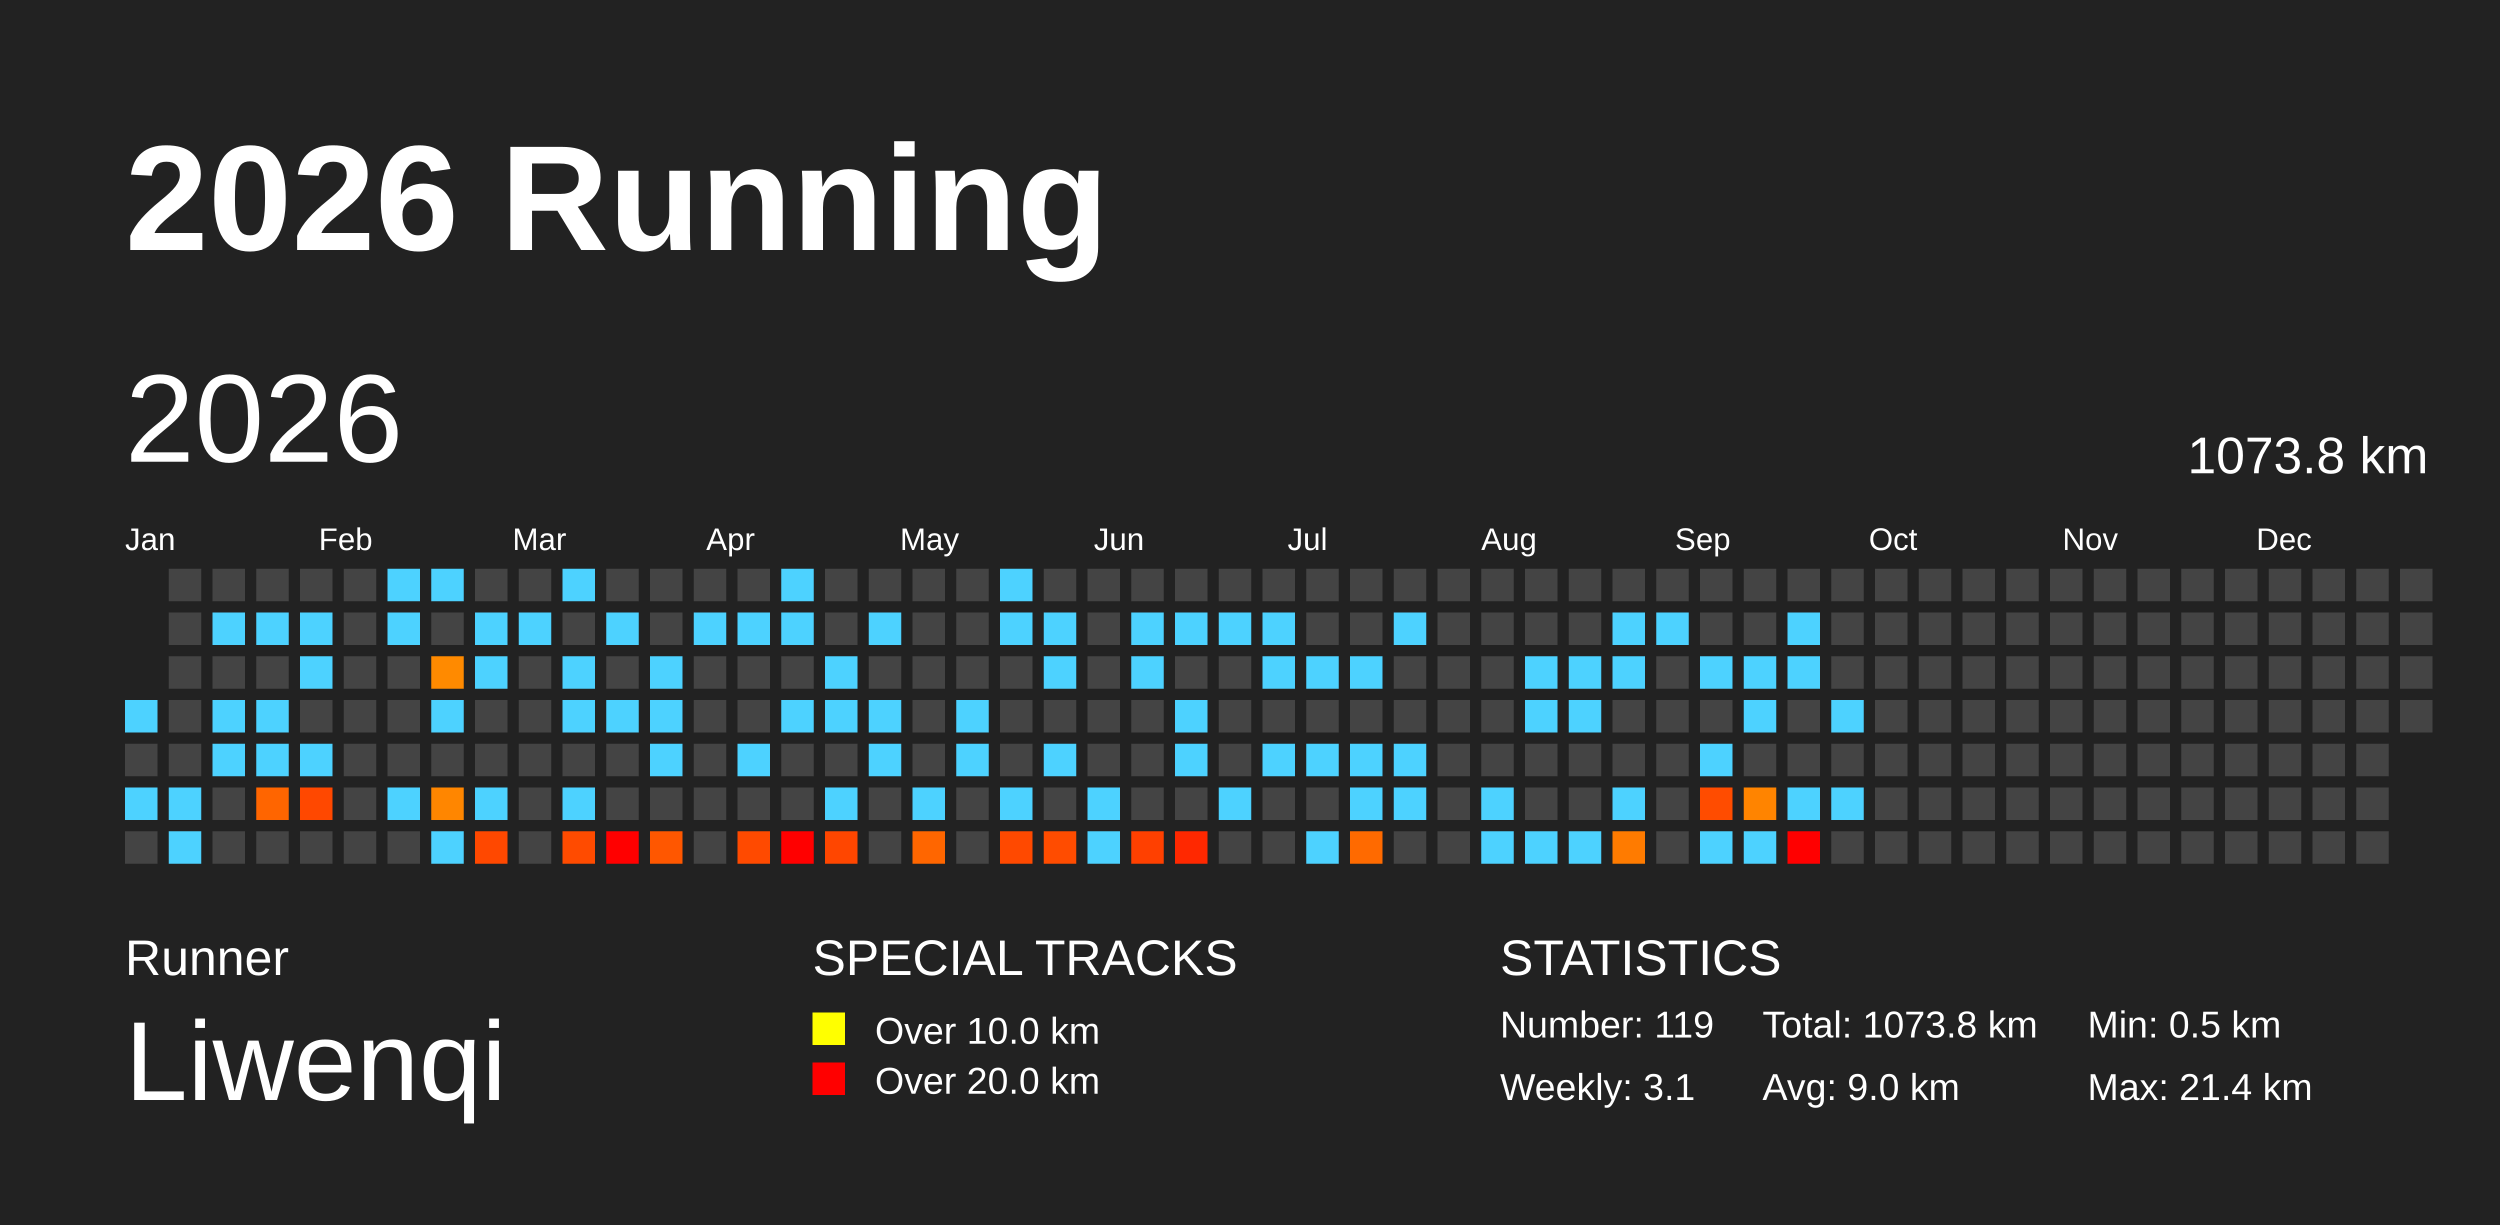
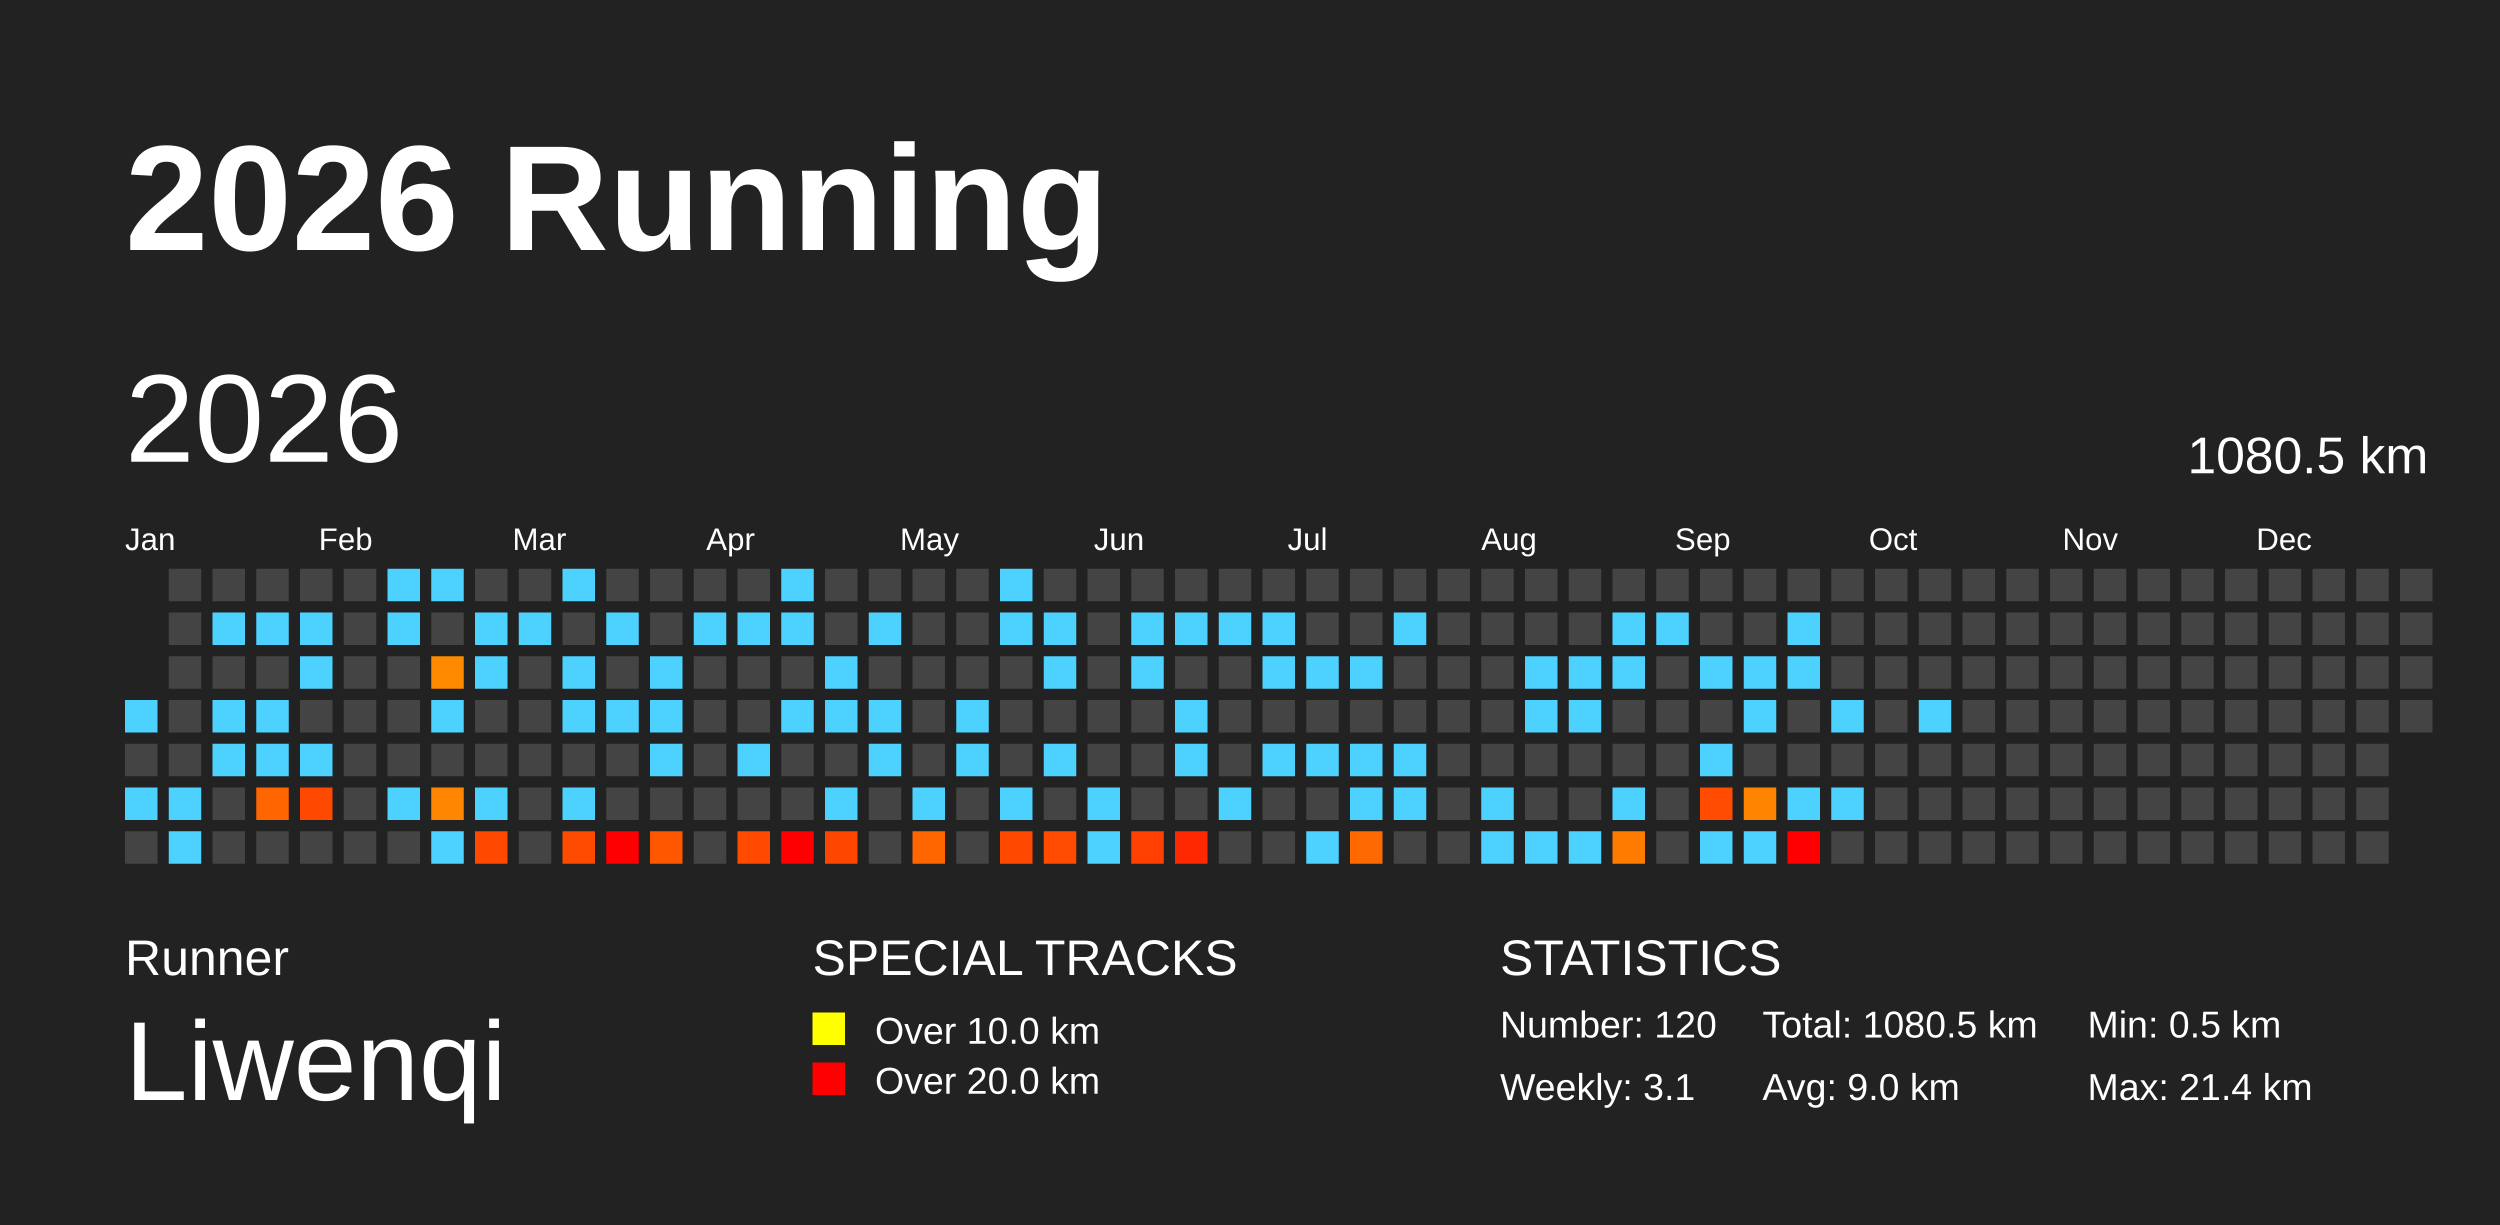
<svg xmlns="http://www.w3.org/2000/svg" baseProfile="full" height="98mm" version="1.1" viewBox="0,0,200,98" width="200mm">
  <defs />
  <rect fill="#222222" height="98" width="200" x="0" y="0" />
  <text fill="#FFFFFF" style="font-size:12px; font-family:Arial; font-weight:bold;" x="10" y="20">2026 Running</text>
  <text fill="#FFFFFF" style="font-size:4px; font-family:Arial" x="10" y="78">Runner</text>
  <text fill="#FFFFFF" style="font-size:9px; font-family:Arial" x="10" y="88">Liwenqi</text>
  <text fill="#FFFFFF" style="font-size:4px; font-family:Arial" x="65" y="78">SPECIAL TRACKS</text>
  <rect fill="yellow" height="2.6" width="2.6" x="65" y="81" />
  <text fill="#FFFFFF" style="font-size:3px; font-family:Arial" x="70" y="83.5">Over 10.0 km</text>
  <rect fill="red" height="2.6" width="2.6" x="65" y="85" />
  <text fill="#FFFFFF" style="font-size:3px; font-family:Arial" x="70" y="87.5">Over 20.0 km</text>
  <text fill="#FFFFFF" style="font-size:4px; font-family:Arial" x="120" y="78">STATISTICS</text>
-   <text fill="#FFFFFF" style="font-size:3px; font-family:Arial" x="120" y="83">Number: 119</text>
+   <text fill="#FFFFFF" style="font-size:3px; font-family:Arial" x="120" y="83">Number: 120</text>
  <text fill="#FFFFFF" style="font-size:3px; font-family:Arial" x="120" y="88">Weekly: 3.1</text>
-   <text fill="#FFFFFF" style="font-size:3px; font-family:Arial" x="141" y="83">Total: 1073.8 km</text>
+   <text fill="#FFFFFF" style="font-size:3px; font-family:Arial" x="141" y="83">Total: 1080.5 km</text>
  <text fill="#FFFFFF" style="font-size:3px; font-family:Arial" x="141" y="88">Avg: 9.0 km</text>
  <text fill="#FFFFFF" style="font-size:3px; font-family:Arial" x="167" y="83">Min: 0.5 km</text>
  <text fill="#FFFFFF" style="font-size:3px; font-family:Arial" x="167" y="88">Max: 21.4 km</text>
  <text dominant-baseline="hanging" fill="#FFFFFF" style="font-size:10.0px; font-family:Arial;" x="10" y="30">2026</text>
-   <text dominant-baseline="hanging" fill="#FFFFFF" style="font-size:4.125px; font-family:Arial;" x="175" y="35">1073.8 km</text>
+   <text dominant-baseline="hanging" fill="#FFFFFF" style="font-size:4.125px; font-family:Arial;" x="175" y="35">1080.5 km</text>
  <text fill="#FFFFFF" style="font-size:2.5px; font-family:Arial" x="10.0" y="44">Jan</text>
  <text fill="#FFFFFF" style="font-size:2.5px; font-family:Arial" x="25.5" y="44">Feb</text>
  <text fill="#FFFFFF" style="font-size:2.5px; font-family:Arial" x="41.0" y="44">Mar</text>
  <text fill="#FFFFFF" style="font-size:2.5px; font-family:Arial" x="56.5" y="44">Apr</text>
  <text fill="#FFFFFF" style="font-size:2.5px; font-family:Arial" x="72.0" y="44">May</text>
  <text fill="#FFFFFF" style="font-size:2.5px; font-family:Arial" x="87.5" y="44">Jun</text>
  <text fill="#FFFFFF" style="font-size:2.5px; font-family:Arial" x="103.0" y="44">Jul</text>
  <text fill="#FFFFFF" style="font-size:2.5px; font-family:Arial" x="118.5" y="44">Aug</text>
  <text fill="#FFFFFF" style="font-size:2.5px; font-family:Arial" x="134.0" y="44">Sep</text>
  <text fill="#FFFFFF" style="font-size:2.5px; font-family:Arial" x="149.5" y="44">Oct</text>
  <text fill="#FFFFFF" style="font-size:2.5px; font-family:Arial" x="165.0" y="44">Nov</text>
  <text fill="#FFFFFF" style="font-size:2.5px; font-family:Arial" x="180.5" y="44">Dec</text>
  <rect fill="#4dd2ff" height="2.6" width="2.6" x="10.0" y="56.0" />
  <rect fill="#444444" height="2.6" width="2.6" x="10.0" y="59.5" />
  <rect fill="#4dd2ff" height="2.6" width="2.6" x="10.0" y="63.0" />
  <rect fill="#444444" height="2.6" width="2.6" x="10.0" y="66.5" />
  <rect fill="#444444" height="2.6" width="2.6" x="13.5" y="45.5" />
  <rect fill="#444444" height="2.6" width="2.6" x="13.5" y="49.0" />
  <rect fill="#444444" height="2.6" width="2.6" x="13.5" y="52.5" />
  <rect fill="#444444" height="2.6" width="2.6" x="13.5" y="56.0" />
  <rect fill="#444444" height="2.6" width="2.6" x="13.5" y="59.5" />
  <rect fill="#4dd2ff" height="2.6" width="2.6" x="13.5" y="63.0" />
  <rect fill="#4dd2ff" height="2.6" width="2.6" x="13.5" y="66.5" />
  <rect fill="#444444" height="2.6" width="2.6" x="17.0" y="45.5" />
  <rect fill="#4dd2ff" height="2.6" width="2.6" x="17.0" y="49.0" />
  <rect fill="#444444" height="2.6" width="2.6" x="17.0" y="52.5" />
  <rect fill="#4dd2ff" height="2.6" width="2.6" x="17.0" y="56.0" />
  <rect fill="#4dd2ff" height="2.6" width="2.6" x="17.0" y="59.5" />
  <rect fill="#444444" height="2.6" width="2.6" x="17.0" y="63.0" />
  <rect fill="#444444" height="2.6" width="2.6" x="17.0" y="66.5" />
  <rect fill="#444444" height="2.6" width="2.6" x="20.5" y="45.5" />
  <rect fill="#4dd2ff" height="2.6" width="2.6" x="20.5" y="49.0" />
  <rect fill="#444444" height="2.6" width="2.6" x="20.5" y="52.5" />
  <rect fill="#4dd2ff" height="2.6" width="2.6" x="20.5" y="56.0" />
  <rect fill="#4dd2ff" height="2.6" width="2.6" x="20.5" y="59.5" />
  <rect fill="#ff6500" height="2.6" width="2.6" x="20.5" y="63.0" />
  <rect fill="#444444" height="2.6" width="2.6" x="20.5" y="66.5" />
  <rect fill="#444444" height="2.6" width="2.6" x="24.0" y="45.5" />
  <rect fill="#4dd2ff" height="2.6" width="2.6" x="24.0" y="49.0" />
  <rect fill="#4dd2ff" height="2.6" width="2.6" x="24.0" y="52.5" />
  <rect fill="#444444" height="2.6" width="2.6" x="24.0" y="56.0" />
  <rect fill="#4dd2ff" height="2.6" width="2.6" x="24.0" y="59.5" />
  <rect fill="#ff4800" height="2.6" width="2.6" x="24.0" y="63.0" />
  <rect fill="#444444" height="2.6" width="2.6" x="24.0" y="66.5" />
  <rect fill="#444444" height="2.6" width="2.6" x="27.5" y="45.5" />
  <rect fill="#444444" height="2.6" width="2.6" x="27.5" y="49.0" />
  <rect fill="#444444" height="2.6" width="2.6" x="27.5" y="52.5" />
  <rect fill="#444444" height="2.6" width="2.6" x="27.5" y="56.0" />
  <rect fill="#444444" height="2.6" width="2.6" x="27.5" y="59.5" />
  <rect fill="#444444" height="2.6" width="2.6" x="27.5" y="63.0" />
  <rect fill="#444444" height="2.6" width="2.6" x="27.5" y="66.5" />
  <rect fill="#4dd2ff" height="2.6" width="2.6" x="31.0" y="45.5" />
  <rect fill="#4dd2ff" height="2.6" width="2.6" x="31.0" y="49.0" />
  <rect fill="#444444" height="2.6" width="2.6" x="31.0" y="52.5" />
  <rect fill="#444444" height="2.6" width="2.6" x="31.0" y="56.0" />
  <rect fill="#444444" height="2.6" width="2.6" x="31.0" y="59.5" />
  <rect fill="#4dd2ff" height="2.6" width="2.6" x="31.0" y="63.0" />
  <rect fill="#444444" height="2.6" width="2.6" x="31.0" y="66.5" />
  <rect fill="#4dd2ff" height="2.6" width="2.6" x="34.5" y="45.5" />
  <rect fill="#444444" height="2.6" width="2.6" x="34.5" y="49.0" />
  <rect fill="#ff8a00" height="2.6" width="2.6" x="34.5" y="52.5" />
  <rect fill="#4dd2ff" height="2.6" width="2.6" x="34.5" y="56.0" />
  <rect fill="#444444" height="2.6" width="2.6" x="34.5" y="59.5" />
  <rect fill="#ff8600" height="2.6" width="2.6" x="34.5" y="63.0" />
  <rect fill="#4dd2ff" height="2.6" width="2.6" x="34.5" y="66.5" />
  <rect fill="#444444" height="2.6" width="2.6" x="38.0" y="45.5" />
  <rect fill="#4dd2ff" height="2.6" width="2.6" x="38.0" y="49.0" />
  <rect fill="#4dd2ff" height="2.6" width="2.6" x="38.0" y="52.5" />
  <rect fill="#444444" height="2.6" width="2.6" x="38.0" y="56.0" />
  <rect fill="#444444" height="2.6" width="2.6" x="38.0" y="59.5" />
  <rect fill="#4dd2ff" height="2.6" width="2.6" x="38.0" y="63.0" />
  <rect fill="#ff4800" height="2.6" width="2.6" x="38.0" y="66.5" />
  <rect fill="#444444" height="2.6" width="2.6" x="41.5" y="45.5" />
  <rect fill="#4dd2ff" height="2.6" width="2.6" x="41.5" y="49.0" />
  <rect fill="#444444" height="2.6" width="2.6" x="41.5" y="52.5" />
  <rect fill="#444444" height="2.6" width="2.6" x="41.5" y="56.0" />
  <rect fill="#444444" height="2.6" width="2.6" x="41.5" y="59.5" />
  <rect fill="#444444" height="2.6" width="2.6" x="41.5" y="63.0" />
  <rect fill="#444444" height="2.6" width="2.6" x="41.5" y="66.5" />
  <rect fill="#4dd2ff" height="2.6" width="2.6" x="45.0" y="45.5" />
  <rect fill="#444444" height="2.6" width="2.6" x="45.0" y="49.0" />
  <rect fill="#4dd2ff" height="2.6" width="2.6" x="45.0" y="52.5" />
  <rect fill="#4dd2ff" height="2.6" width="2.6" x="45.0" y="56.0" />
  <rect fill="#444444" height="2.6" width="2.6" x="45.0" y="59.5" />
  <rect fill="#4dd2ff" height="2.6" width="2.6" x="45.0" y="63.0" />
  <rect fill="#ff4b00" height="2.6" width="2.6" x="45.0" y="66.5" />
  <rect fill="#444444" height="2.6" width="2.6" x="48.5" y="45.5" />
  <rect fill="#4dd2ff" height="2.6" width="2.6" x="48.5" y="49.0" />
  <rect fill="#444444" height="2.6" width="2.6" x="48.5" y="52.5" />
  <rect fill="#4dd2ff" height="2.6" width="2.6" x="48.5" y="56.0" />
  <rect fill="#444444" height="2.6" width="2.6" x="48.5" y="59.5" />
  <rect fill="#444444" height="2.6" width="2.6" x="48.5" y="63.0" />
  <rect fill="red" height="2.6" width="2.6" x="48.5" y="66.5" />
  <rect fill="#444444" height="2.6" width="2.6" x="52.0" y="45.5" />
  <rect fill="#444444" height="2.6" width="2.6" x="52.0" y="49.0" />
  <rect fill="#4dd2ff" height="2.6" width="2.6" x="52.0" y="52.5" />
  <rect fill="#4dd2ff" height="2.6" width="2.6" x="52.0" y="56.0" />
  <rect fill="#4dd2ff" height="2.6" width="2.6" x="52.0" y="59.5" />
  <rect fill="#444444" height="2.6" width="2.6" x="52.0" y="63.0" />
  <rect fill="#ff5700" height="2.6" width="2.6" x="52.0" y="66.5" />
  <rect fill="#444444" height="2.6" width="2.6" x="55.5" y="45.5" />
  <rect fill="#4dd2ff" height="2.6" width="2.6" x="55.5" y="49.0" />
  <rect fill="#444444" height="2.6" width="2.6" x="55.5" y="52.5" />
  <rect fill="#444444" height="2.6" width="2.6" x="55.5" y="56.0" />
  <rect fill="#444444" height="2.6" width="2.6" x="55.5" y="59.5" />
  <rect fill="#444444" height="2.6" width="2.6" x="55.5" y="63.0" />
  <rect fill="#444444" height="2.6" width="2.6" x="55.5" y="66.5" />
  <rect fill="#444444" height="2.6" width="2.6" x="59.0" y="45.5" />
  <rect fill="#4dd2ff" height="2.6" width="2.6" x="59.0" y="49.0" />
  <rect fill="#444444" height="2.6" width="2.6" x="59.0" y="52.5" />
  <rect fill="#444444" height="2.6" width="2.6" x="59.0" y="56.0" />
  <rect fill="#4dd2ff" height="2.6" width="2.6" x="59.0" y="59.5" />
  <rect fill="#444444" height="2.6" width="2.6" x="59.0" y="63.0" />
  <rect fill="#ff4a00" height="2.6" width="2.6" x="59.0" y="66.5" />
  <rect fill="#4dd2ff" height="2.6" width="2.6" x="62.5" y="45.5" />
  <rect fill="#4dd2ff" height="2.6" width="2.6" x="62.5" y="49.0" />
  <rect fill="#444444" height="2.6" width="2.6" x="62.5" y="52.5" />
  <rect fill="#4dd2ff" height="2.6" width="2.6" x="62.5" y="56.0" />
  <rect fill="#444444" height="2.6" width="2.6" x="62.5" y="59.5" />
  <rect fill="#444444" height="2.6" width="2.6" x="62.5" y="63.0" />
  <rect fill="red" height="2.6" width="2.6" x="62.5" y="66.5" />
  <rect fill="#444444" height="2.6" width="2.6" x="66.0" y="45.5" />
  <rect fill="#444444" height="2.6" width="2.6" x="66.0" y="49.0" />
  <rect fill="#4dd2ff" height="2.6" width="2.6" x="66.0" y="52.5" />
  <rect fill="#4dd2ff" height="2.6" width="2.6" x="66.0" y="56.0" />
  <rect fill="#444444" height="2.6" width="2.6" x="66.0" y="59.5" />
  <rect fill="#4dd2ff" height="2.6" width="2.6" x="66.0" y="63.0" />
  <rect fill="#ff4600" height="2.6" width="2.6" x="66.0" y="66.5" />
  <rect fill="#444444" height="2.6" width="2.6" x="69.5" y="45.5" />
  <rect fill="#4dd2ff" height="2.6" width="2.6" x="69.5" y="49.0" />
  <rect fill="#444444" height="2.6" width="2.6" x="69.5" y="52.5" />
  <rect fill="#4dd2ff" height="2.6" width="2.6" x="69.5" y="56.0" />
  <rect fill="#4dd2ff" height="2.6" width="2.6" x="69.5" y="59.5" />
  <rect fill="#444444" height="2.6" width="2.6" x="69.5" y="63.0" />
  <rect fill="#444444" height="2.6" width="2.6" x="69.5" y="66.5" />
  <rect fill="#444444" height="2.6" width="2.6" x="73.0" y="45.5" />
  <rect fill="#444444" height="2.6" width="2.6" x="73.0" y="49.0" />
  <rect fill="#444444" height="2.6" width="2.6" x="73.0" y="52.5" />
  <rect fill="#444444" height="2.6" width="2.6" x="73.0" y="56.0" />
  <rect fill="#444444" height="2.6" width="2.6" x="73.0" y="59.5" />
  <rect fill="#4dd2ff" height="2.6" width="2.6" x="73.0" y="63.0" />
  <rect fill="#ff6600" height="2.6" width="2.6" x="73.0" y="66.5" />
  <rect fill="#444444" height="2.6" width="2.6" x="76.5" y="45.5" />
  <rect fill="#444444" height="2.6" width="2.6" x="76.5" y="49.0" />
  <rect fill="#444444" height="2.6" width="2.6" x="76.5" y="52.5" />
  <rect fill="#4dd2ff" height="2.6" width="2.6" x="76.5" y="56.0" />
  <rect fill="#4dd2ff" height="2.6" width="2.6" x="76.5" y="59.5" />
  <rect fill="#444444" height="2.6" width="2.6" x="76.5" y="63.0" />
  <rect fill="#444444" height="2.6" width="2.6" x="76.5" y="66.5" />
  <rect fill="#4dd2ff" height="2.6" width="2.6" x="80.0" y="45.5" />
  <rect fill="#4dd2ff" height="2.6" width="2.6" x="80.0" y="49.0" />
  <rect fill="#444444" height="2.6" width="2.6" x="80.0" y="52.5" />
  <rect fill="#444444" height="2.6" width="2.6" x="80.0" y="56.0" />
  <rect fill="#444444" height="2.6" width="2.6" x="80.0" y="59.5" />
  <rect fill="#4dd2ff" height="2.6" width="2.6" x="80.0" y="63.0" />
  <rect fill="#ff4900" height="2.6" width="2.6" x="80.0" y="66.5" />
  <rect fill="#444444" height="2.6" width="2.6" x="83.5" y="45.5" />
  <rect fill="#4dd2ff" height="2.6" width="2.6" x="83.5" y="49.0" />
  <rect fill="#4dd2ff" height="2.6" width="2.6" x="83.5" y="52.5" />
  <rect fill="#444444" height="2.6" width="2.6" x="83.5" y="56.0" />
  <rect fill="#4dd2ff" height="2.6" width="2.6" x="83.5" y="59.5" />
  <rect fill="#444444" height="2.6" width="2.6" x="83.5" y="63.0" />
  <rect fill="#ff4c00" height="2.6" width="2.6" x="83.5" y="66.5" />
  <rect fill="#444444" height="2.6" width="2.6" x="87.0" y="45.5" />
  <rect fill="#444444" height="2.6" width="2.6" x="87.0" y="49.0" />
  <rect fill="#444444" height="2.6" width="2.6" x="87.0" y="52.5" />
  <rect fill="#444444" height="2.6" width="2.6" x="87.0" y="56.0" />
  <rect fill="#444444" height="2.6" width="2.6" x="87.0" y="59.5" />
  <rect fill="#4dd2ff" height="2.6" width="2.6" x="87.0" y="63.0" />
  <rect fill="#4dd2ff" height="2.6" width="2.6" x="87.0" y="66.5" />
  <rect fill="#444444" height="2.6" width="2.6" x="90.5" y="45.5" />
  <rect fill="#4dd2ff" height="2.6" width="2.6" x="90.5" y="49.0" />
  <rect fill="#4dd2ff" height="2.6" width="2.6" x="90.5" y="52.5" />
  <rect fill="#444444" height="2.6" width="2.6" x="90.5" y="56.0" />
  <rect fill="#444444" height="2.6" width="2.6" x="90.5" y="59.5" />
  <rect fill="#444444" height="2.6" width="2.6" x="90.5" y="63.0" />
  <rect fill="#ff4000" height="2.6" width="2.6" x="90.5" y="66.5" />
  <rect fill="#444444" height="2.6" width="2.6" x="94.0" y="45.5" />
  <rect fill="#4dd2ff" height="2.6" width="2.6" x="94.0" y="49.0" />
  <rect fill="#444444" height="2.6" width="2.6" x="94.0" y="52.5" />
  <rect fill="#4dd2ff" height="2.6" width="2.6" x="94.0" y="56.0" />
  <rect fill="#4dd2ff" height="2.6" width="2.6" x="94.0" y="59.5" />
  <rect fill="#444444" height="2.6" width="2.6" x="94.0" y="63.0" />
  <rect fill="#ff2800" height="2.6" width="2.6" x="94.0" y="66.5" />
  <rect fill="#444444" height="2.6" width="2.6" x="97.5" y="45.5" />
  <rect fill="#4dd2ff" height="2.6" width="2.6" x="97.5" y="49.0" />
  <rect fill="#444444" height="2.6" width="2.6" x="97.5" y="52.5" />
  <rect fill="#444444" height="2.6" width="2.6" x="97.5" y="56.0" />
  <rect fill="#444444" height="2.6" width="2.6" x="97.5" y="59.5" />
  <rect fill="#4dd2ff" height="2.6" width="2.6" x="97.5" y="63.0" />
  <rect fill="#444444" height="2.6" width="2.6" x="97.5" y="66.5" />
  <rect fill="#444444" height="2.6" width="2.6" x="101.0" y="45.5" />
  <rect fill="#4dd2ff" height="2.6" width="2.6" x="101.0" y="49.0" />
  <rect fill="#4dd2ff" height="2.6" width="2.6" x="101.0" y="52.5" />
  <rect fill="#444444" height="2.6" width="2.6" x="101.0" y="56.0" />
  <rect fill="#4dd2ff" height="2.6" width="2.6" x="101.0" y="59.5" />
  <rect fill="#444444" height="2.6" width="2.6" x="101.0" y="63.0" />
  <rect fill="#444444" height="2.6" width="2.6" x="101.0" y="66.5" />
  <rect fill="#444444" height="2.6" width="2.6" x="104.5" y="45.5" />
  <rect fill="#444444" height="2.6" width="2.6" x="104.5" y="49.0" />
  <rect fill="#4dd2ff" height="2.6" width="2.6" x="104.5" y="52.5" />
  <rect fill="#444444" height="2.6" width="2.6" x="104.5" y="56.0" />
  <rect fill="#4dd2ff" height="2.6" width="2.6" x="104.5" y="59.5" />
  <rect fill="#444444" height="2.6" width="2.6" x="104.5" y="63.0" />
  <rect fill="#4dd2ff" height="2.6" width="2.6" x="104.5" y="66.5" />
  <rect fill="#444444" height="2.6" width="2.6" x="108.0" y="45.5" />
  <rect fill="#444444" height="2.6" width="2.6" x="108.0" y="49.0" />
  <rect fill="#4dd2ff" height="2.6" width="2.6" x="108.0" y="52.5" />
  <rect fill="#444444" height="2.6" width="2.6" x="108.0" y="56.0" />
  <rect fill="#4dd2ff" height="2.6" width="2.6" x="108.0" y="59.5" />
  <rect fill="#4dd2ff" height="2.6" width="2.6" x="108.0" y="63.0" />
  <rect fill="#ff6a00" height="2.6" width="2.6" x="108.0" y="66.5" />
  <rect fill="#444444" height="2.6" width="2.6" x="111.5" y="45.5" />
  <rect fill="#4dd2ff" height="2.6" width="2.6" x="111.5" y="49.0" />
  <rect fill="#444444" height="2.6" width="2.6" x="111.5" y="52.5" />
  <rect fill="#444444" height="2.6" width="2.6" x="111.5" y="56.0" />
  <rect fill="#4dd2ff" height="2.6" width="2.6" x="111.5" y="59.5" />
  <rect fill="#4dd2ff" height="2.6" width="2.6" x="111.5" y="63.0" />
  <rect fill="#444444" height="2.6" width="2.6" x="111.5" y="66.5" />
  <rect fill="#444444" height="2.6" width="2.6" x="115.0" y="45.5" />
  <rect fill="#444444" height="2.6" width="2.6" x="115.0" y="49.0" />
  <rect fill="#444444" height="2.6" width="2.6" x="115.0" y="52.5" />
  <rect fill="#444444" height="2.6" width="2.6" x="115.0" y="56.0" />
  <rect fill="#444444" height="2.6" width="2.6" x="115.0" y="59.5" />
  <rect fill="#444444" height="2.6" width="2.6" x="115.0" y="63.0" />
  <rect fill="#444444" height="2.6" width="2.6" x="115.0" y="66.5" />
  <rect fill="#444444" height="2.6" width="2.6" x="118.5" y="45.5" />
  <rect fill="#444444" height="2.6" width="2.6" x="118.5" y="49.0" />
  <rect fill="#444444" height="2.6" width="2.6" x="118.5" y="52.5" />
  <rect fill="#444444" height="2.6" width="2.6" x="118.5" y="56.0" />
  <rect fill="#444444" height="2.6" width="2.6" x="118.5" y="59.5" />
  <rect fill="#4dd2ff" height="2.6" width="2.6" x="118.5" y="63.0" />
  <rect fill="#4dd2ff" height="2.6" width="2.6" x="118.5" y="66.5" />
  <rect fill="#444444" height="2.6" width="2.6" x="122.0" y="45.5" />
  <rect fill="#444444" height="2.6" width="2.6" x="122.0" y="49.0" />
  <rect fill="#4dd2ff" height="2.6" width="2.6" x="122.0" y="52.5" />
  <rect fill="#4dd2ff" height="2.6" width="2.6" x="122.0" y="56.0" />
  <rect fill="#444444" height="2.6" width="2.6" x="122.0" y="59.5" />
  <rect fill="#444444" height="2.6" width="2.6" x="122.0" y="63.0" />
  <rect fill="#4dd2ff" height="2.6" width="2.6" x="122.0" y="66.5" />
  <rect fill="#444444" height="2.6" width="2.6" x="125.5" y="45.5" />
  <rect fill="#444444" height="2.6" width="2.6" x="125.5" y="49.0" />
  <rect fill="#4dd2ff" height="2.6" width="2.6" x="125.5" y="52.5" />
  <rect fill="#4dd2ff" height="2.6" width="2.6" x="125.5" y="56.0" />
  <rect fill="#444444" height="2.6" width="2.6" x="125.5" y="59.5" />
  <rect fill="#444444" height="2.6" width="2.6" x="125.5" y="63.0" />
  <rect fill="#4dd2ff" height="2.6" width="2.6" x="125.5" y="66.5" />
  <rect fill="#444444" height="2.6" width="2.6" x="129.0" y="45.5" />
  <rect fill="#4dd2ff" height="2.6" width="2.6" x="129.0" y="49.0" />
  <rect fill="#4dd2ff" height="2.6" width="2.6" x="129.0" y="52.5" />
  <rect fill="#444444" height="2.6" width="2.6" x="129.0" y="56.0" />
  <rect fill="#444444" height="2.6" width="2.6" x="129.0" y="59.5" />
  <rect fill="#4dd2ff" height="2.6" width="2.6" x="129.0" y="63.0" />
  <rect fill="#ff7b00" height="2.6" width="2.6" x="129.0" y="66.5" />
  <rect fill="#444444" height="2.6" width="2.6" x="132.5" y="45.5" />
  <rect fill="#4dd2ff" height="2.6" width="2.6" x="132.5" y="49.0" />
  <rect fill="#444444" height="2.6" width="2.6" x="132.5" y="52.5" />
  <rect fill="#444444" height="2.6" width="2.6" x="132.5" y="56.0" />
  <rect fill="#444444" height="2.6" width="2.6" x="132.5" y="59.5" />
  <rect fill="#444444" height="2.6" width="2.6" x="132.5" y="63.0" />
  <rect fill="#444444" height="2.6" width="2.6" x="132.5" y="66.5" />
  <rect fill="#444444" height="2.6" width="2.6" x="136.0" y="45.5" />
  <rect fill="#444444" height="2.6" width="2.6" x="136.0" y="49.0" />
  <rect fill="#4dd2ff" height="2.6" width="2.6" x="136.0" y="52.5" />
  <rect fill="#444444" height="2.6" width="2.6" x="136.0" y="56.0" />
  <rect fill="#4dd2ff" height="2.6" width="2.6" x="136.0" y="59.5" />
  <rect fill="#ff4c00" height="2.6" width="2.6" x="136.0" y="63.0" />
  <rect fill="#4dd2ff" height="2.6" width="2.6" x="136.0" y="66.5" />
  <rect fill="#444444" height="2.6" width="2.6" x="139.5" y="45.5" />
  <rect fill="#444444" height="2.6" width="2.6" x="139.5" y="49.0" />
  <rect fill="#4dd2ff" height="2.6" width="2.6" x="139.5" y="52.5" />
  <rect fill="#4dd2ff" height="2.6" width="2.6" x="139.5" y="56.0" />
  <rect fill="#444444" height="2.6" width="2.6" x="139.5" y="59.5" />
  <rect fill="#ff8400" height="2.6" width="2.6" x="139.5" y="63.0" />
  <rect fill="#4dd2ff" height="2.6" width="2.6" x="139.5" y="66.5" />
  <rect fill="#444444" height="2.6" width="2.6" x="143.0" y="45.5" />
  <rect fill="#4dd2ff" height="2.6" width="2.6" x="143.0" y="49.0" />
  <rect fill="#4dd2ff" height="2.6" width="2.6" x="143.0" y="52.5" />
  <rect fill="#444444" height="2.6" width="2.6" x="143.0" y="56.0" />
  <rect fill="#444444" height="2.6" width="2.6" x="143.0" y="59.5" />
  <rect fill="#4dd2ff" height="2.6" width="2.6" x="143.0" y="63.0" />
  <rect fill="red" height="2.6" width="2.6" x="143.0" y="66.5" />
  <rect fill="#444444" height="2.6" width="2.6" x="146.5" y="45.5" />
  <rect fill="#444444" height="2.6" width="2.6" x="146.5" y="49.0" />
  <rect fill="#444444" height="2.6" width="2.6" x="146.5" y="52.5" />
  <rect fill="#4dd2ff" height="2.6" width="2.6" x="146.5" y="56.0" />
  <rect fill="#444444" height="2.6" width="2.6" x="146.5" y="59.5" />
  <rect fill="#4dd2ff" height="2.6" width="2.6" x="146.5" y="63.0" />
  <rect fill="#444444" height="2.6" width="2.6" x="146.5" y="66.5" />
  <rect fill="#444444" height="2.6" width="2.6" x="150.0" y="45.5" />
  <rect fill="#444444" height="2.6" width="2.6" x="150.0" y="49.0" />
  <rect fill="#444444" height="2.6" width="2.6" x="150.0" y="52.5" />
  <rect fill="#444444" height="2.6" width="2.6" x="150.0" y="56.0" />
  <rect fill="#444444" height="2.6" width="2.6" x="150.0" y="59.5" />
  <rect fill="#444444" height="2.6" width="2.6" x="150.0" y="63.0" />
  <rect fill="#444444" height="2.6" width="2.6" x="150.0" y="66.5" />
  <rect fill="#444444" height="2.6" width="2.6" x="153.5" y="45.5" />
  <rect fill="#444444" height="2.6" width="2.6" x="153.5" y="49.0" />
  <rect fill="#444444" height="2.6" width="2.6" x="153.5" y="52.5" />
-   <rect fill="#444444" height="2.6" width="2.6" x="153.5" y="56.0" />
+   <rect fill="#4dd2ff" height="2.6" width="2.6" x="153.5" y="56.0" />
  <rect fill="#444444" height="2.6" width="2.6" x="153.5" y="59.5" />
  <rect fill="#444444" height="2.6" width="2.6" x="153.5" y="63.0" />
  <rect fill="#444444" height="2.6" width="2.6" x="153.5" y="66.5" />
  <rect fill="#444444" height="2.6" width="2.6" x="157.0" y="45.5" />
  <rect fill="#444444" height="2.6" width="2.6" x="157.0" y="49.0" />
  <rect fill="#444444" height="2.6" width="2.6" x="157.0" y="52.5" />
  <rect fill="#444444" height="2.6" width="2.6" x="157.0" y="56.0" />
  <rect fill="#444444" height="2.6" width="2.6" x="157.0" y="59.5" />
  <rect fill="#444444" height="2.6" width="2.6" x="157.0" y="63.0" />
  <rect fill="#444444" height="2.6" width="2.6" x="157.0" y="66.5" />
  <rect fill="#444444" height="2.6" width="2.6" x="160.5" y="45.5" />
  <rect fill="#444444" height="2.6" width="2.6" x="160.5" y="49.0" />
  <rect fill="#444444" height="2.6" width="2.6" x="160.5" y="52.5" />
  <rect fill="#444444" height="2.6" width="2.6" x="160.5" y="56.0" />
  <rect fill="#444444" height="2.6" width="2.6" x="160.5" y="59.5" />
  <rect fill="#444444" height="2.6" width="2.6" x="160.5" y="63.0" />
  <rect fill="#444444" height="2.6" width="2.6" x="160.5" y="66.5" />
  <rect fill="#444444" height="2.6" width="2.6" x="164.0" y="45.5" />
  <rect fill="#444444" height="2.6" width="2.6" x="164.0" y="49.0" />
  <rect fill="#444444" height="2.6" width="2.6" x="164.0" y="52.5" />
  <rect fill="#444444" height="2.6" width="2.6" x="164.0" y="56.0" />
  <rect fill="#444444" height="2.6" width="2.6" x="164.0" y="59.5" />
  <rect fill="#444444" height="2.6" width="2.6" x="164.0" y="63.0" />
  <rect fill="#444444" height="2.6" width="2.6" x="164.0" y="66.5" />
  <rect fill="#444444" height="2.6" width="2.6" x="167.5" y="45.5" />
  <rect fill="#444444" height="2.6" width="2.6" x="167.5" y="49.0" />
  <rect fill="#444444" height="2.6" width="2.6" x="167.5" y="52.5" />
  <rect fill="#444444" height="2.6" width="2.6" x="167.5" y="56.0" />
  <rect fill="#444444" height="2.6" width="2.6" x="167.5" y="59.5" />
  <rect fill="#444444" height="2.6" width="2.6" x="167.5" y="63.0" />
  <rect fill="#444444" height="2.6" width="2.6" x="167.5" y="66.5" />
  <rect fill="#444444" height="2.6" width="2.6" x="171.0" y="45.5" />
  <rect fill="#444444" height="2.6" width="2.6" x="171.0" y="49.0" />
  <rect fill="#444444" height="2.6" width="2.6" x="171.0" y="52.5" />
  <rect fill="#444444" height="2.6" width="2.6" x="171.0" y="56.0" />
  <rect fill="#444444" height="2.6" width="2.6" x="171.0" y="59.5" />
  <rect fill="#444444" height="2.6" width="2.6" x="171.0" y="63.0" />
  <rect fill="#444444" height="2.6" width="2.6" x="171.0" y="66.5" />
  <rect fill="#444444" height="2.6" width="2.6" x="174.5" y="45.5" />
  <rect fill="#444444" height="2.6" width="2.6" x="174.5" y="49.0" />
  <rect fill="#444444" height="2.6" width="2.6" x="174.5" y="52.5" />
  <rect fill="#444444" height="2.6" width="2.6" x="174.5" y="56.0" />
  <rect fill="#444444" height="2.6" width="2.6" x="174.5" y="59.5" />
  <rect fill="#444444" height="2.6" width="2.6" x="174.5" y="63.0" />
  <rect fill="#444444" height="2.6" width="2.6" x="174.5" y="66.5" />
  <rect fill="#444444" height="2.6" width="2.6" x="178.0" y="45.5" />
  <rect fill="#444444" height="2.6" width="2.6" x="178.0" y="49.0" />
  <rect fill="#444444" height="2.6" width="2.6" x="178.0" y="52.5" />
  <rect fill="#444444" height="2.6" width="2.6" x="178.0" y="56.0" />
  <rect fill="#444444" height="2.6" width="2.6" x="178.0" y="59.5" />
  <rect fill="#444444" height="2.6" width="2.6" x="178.0" y="63.0" />
  <rect fill="#444444" height="2.6" width="2.6" x="178.0" y="66.5" />
  <rect fill="#444444" height="2.6" width="2.6" x="181.5" y="45.5" />
  <rect fill="#444444" height="2.6" width="2.6" x="181.5" y="49.0" />
  <rect fill="#444444" height="2.6" width="2.6" x="181.5" y="52.5" />
  <rect fill="#444444" height="2.6" width="2.6" x="181.5" y="56.0" />
  <rect fill="#444444" height="2.6" width="2.6" x="181.5" y="59.5" />
  <rect fill="#444444" height="2.6" width="2.6" x="181.5" y="63.0" />
  <rect fill="#444444" height="2.6" width="2.6" x="181.5" y="66.5" />
  <rect fill="#444444" height="2.6" width="2.6" x="185.0" y="45.5" />
  <rect fill="#444444" height="2.6" width="2.6" x="185.0" y="49.0" />
  <rect fill="#444444" height="2.6" width="2.6" x="185.0" y="52.5" />
  <rect fill="#444444" height="2.6" width="2.6" x="185.0" y="56.0" />
  <rect fill="#444444" height="2.6" width="2.6" x="185.0" y="59.5" />
  <rect fill="#444444" height="2.6" width="2.6" x="185.0" y="63.0" />
  <rect fill="#444444" height="2.6" width="2.6" x="185.0" y="66.5" />
  <rect fill="#444444" height="2.6" width="2.6" x="188.5" y="45.5" />
  <rect fill="#444444" height="2.6" width="2.6" x="188.5" y="49.0" />
  <rect fill="#444444" height="2.6" width="2.6" x="188.5" y="52.5" />
  <rect fill="#444444" height="2.6" width="2.6" x="188.5" y="56.0" />
  <rect fill="#444444" height="2.6" width="2.6" x="188.5" y="59.5" />
  <rect fill="#444444" height="2.6" width="2.6" x="188.5" y="63.0" />
  <rect fill="#444444" height="2.6" width="2.6" x="188.5" y="66.5" />
  <rect fill="#444444" height="2.6" width="2.6" x="192.0" y="45.5" />
  <rect fill="#444444" height="2.6" width="2.6" x="192.0" y="49.0" />
  <rect fill="#444444" height="2.6" width="2.6" x="192.0" y="52.5" />
  <rect fill="#444444" height="2.6" width="2.6" x="192.0" y="56.0" />
</svg>
